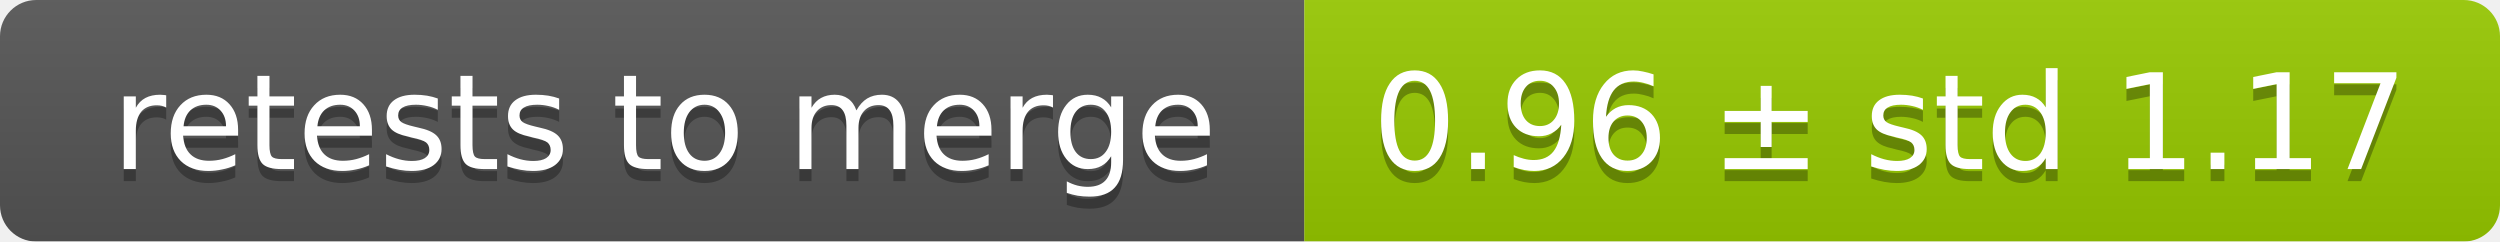
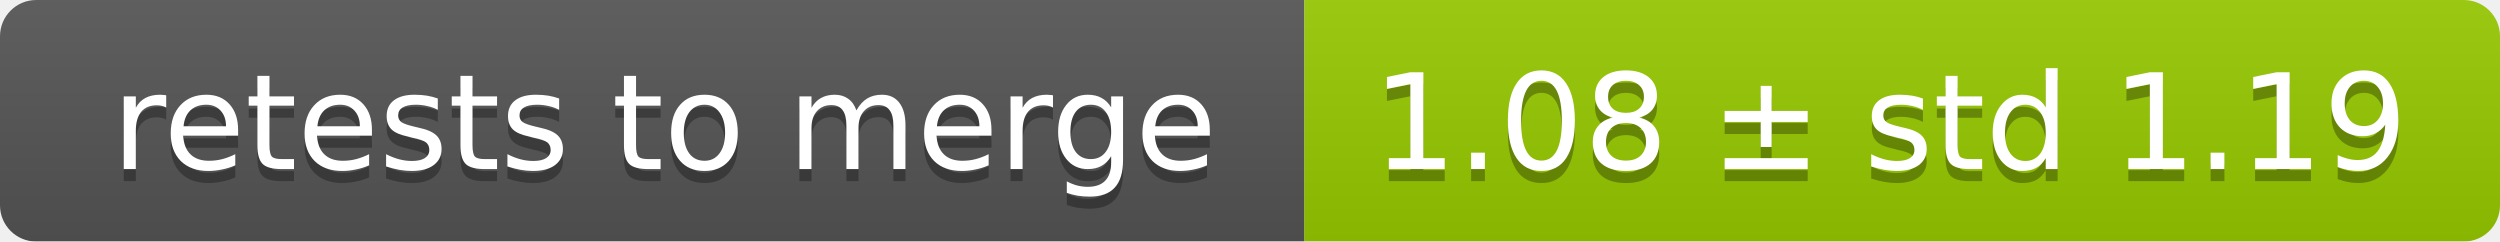
<svg xmlns="http://www.w3.org/2000/svg" width="207" height="20">
  <linearGradient id="smooth" x2="0" y2="100%">
    <stop offset="0" stop-color="#bbb" stop-opacity=".1" />
    <stop offset="1" stop-opacity=".1" />
  </linearGradient>
  <mask id="round">
    <rect width="207" height="20" rx="3" fill="#fff" />
  </mask>
  <g mask="url(#round)">
    <rect width="108" height="20" fill="#555" />
    <rect x="108" width="99" height="20" fill="#97ca00" />
    <rect width="207" height="20" fill="url(#smooth)" />
  </g>
  <g fill="#fff" text-anchor="middle" font-family="DejaVu Sans,Verdana,Geneva,sans-serif" font-size="11">
    <text x="55" y="15" fill="#010101" fill-opacity=".3">retests to merge</text>
    <text x="55" y="14">retests to merge</text>
-     <text x="156.5" y="15" fill="#010101" fill-opacity=".3">0.96 ± std 1.17</text>
-     <text x="156.5" y="14">0.96 ± std 1.17</text>
+     <text x="156.5" y="15" fill="#010101" fill-opacity=".3">1.08 ± std 1.19</text>
+     <text x="156.5" y="14">1.08 ± std 1.19</text>
  </g>
</svg>
